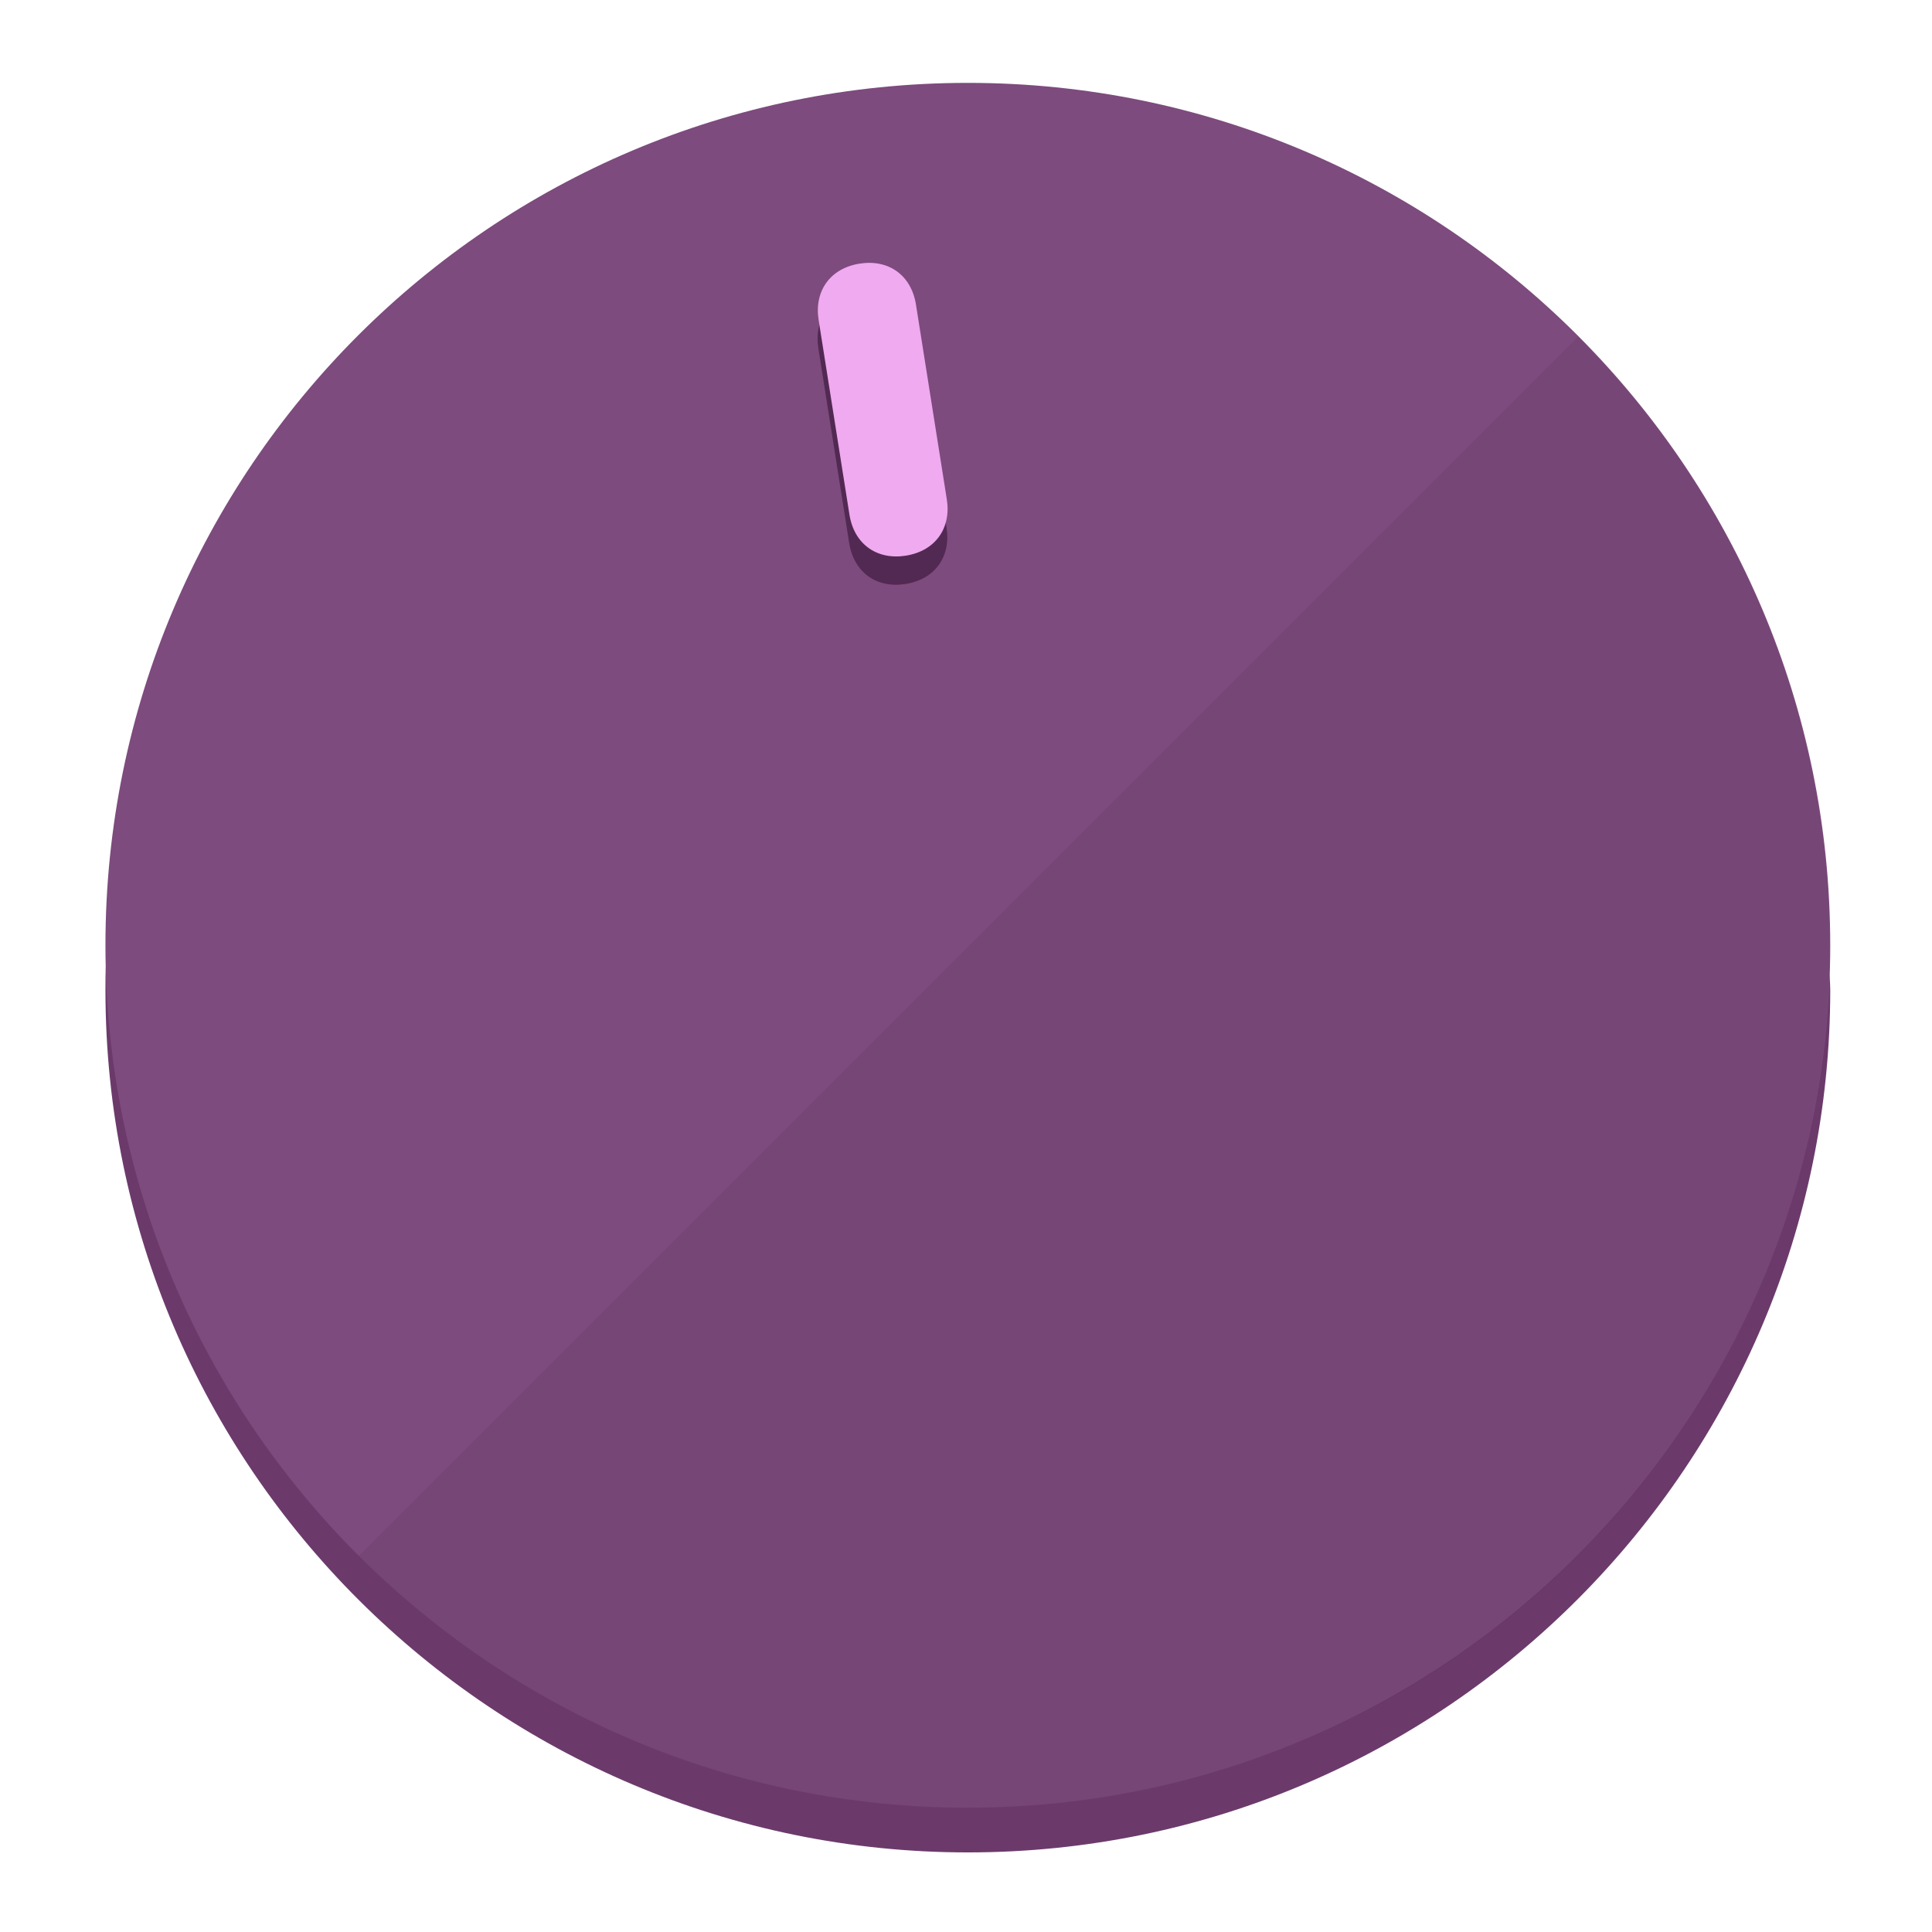
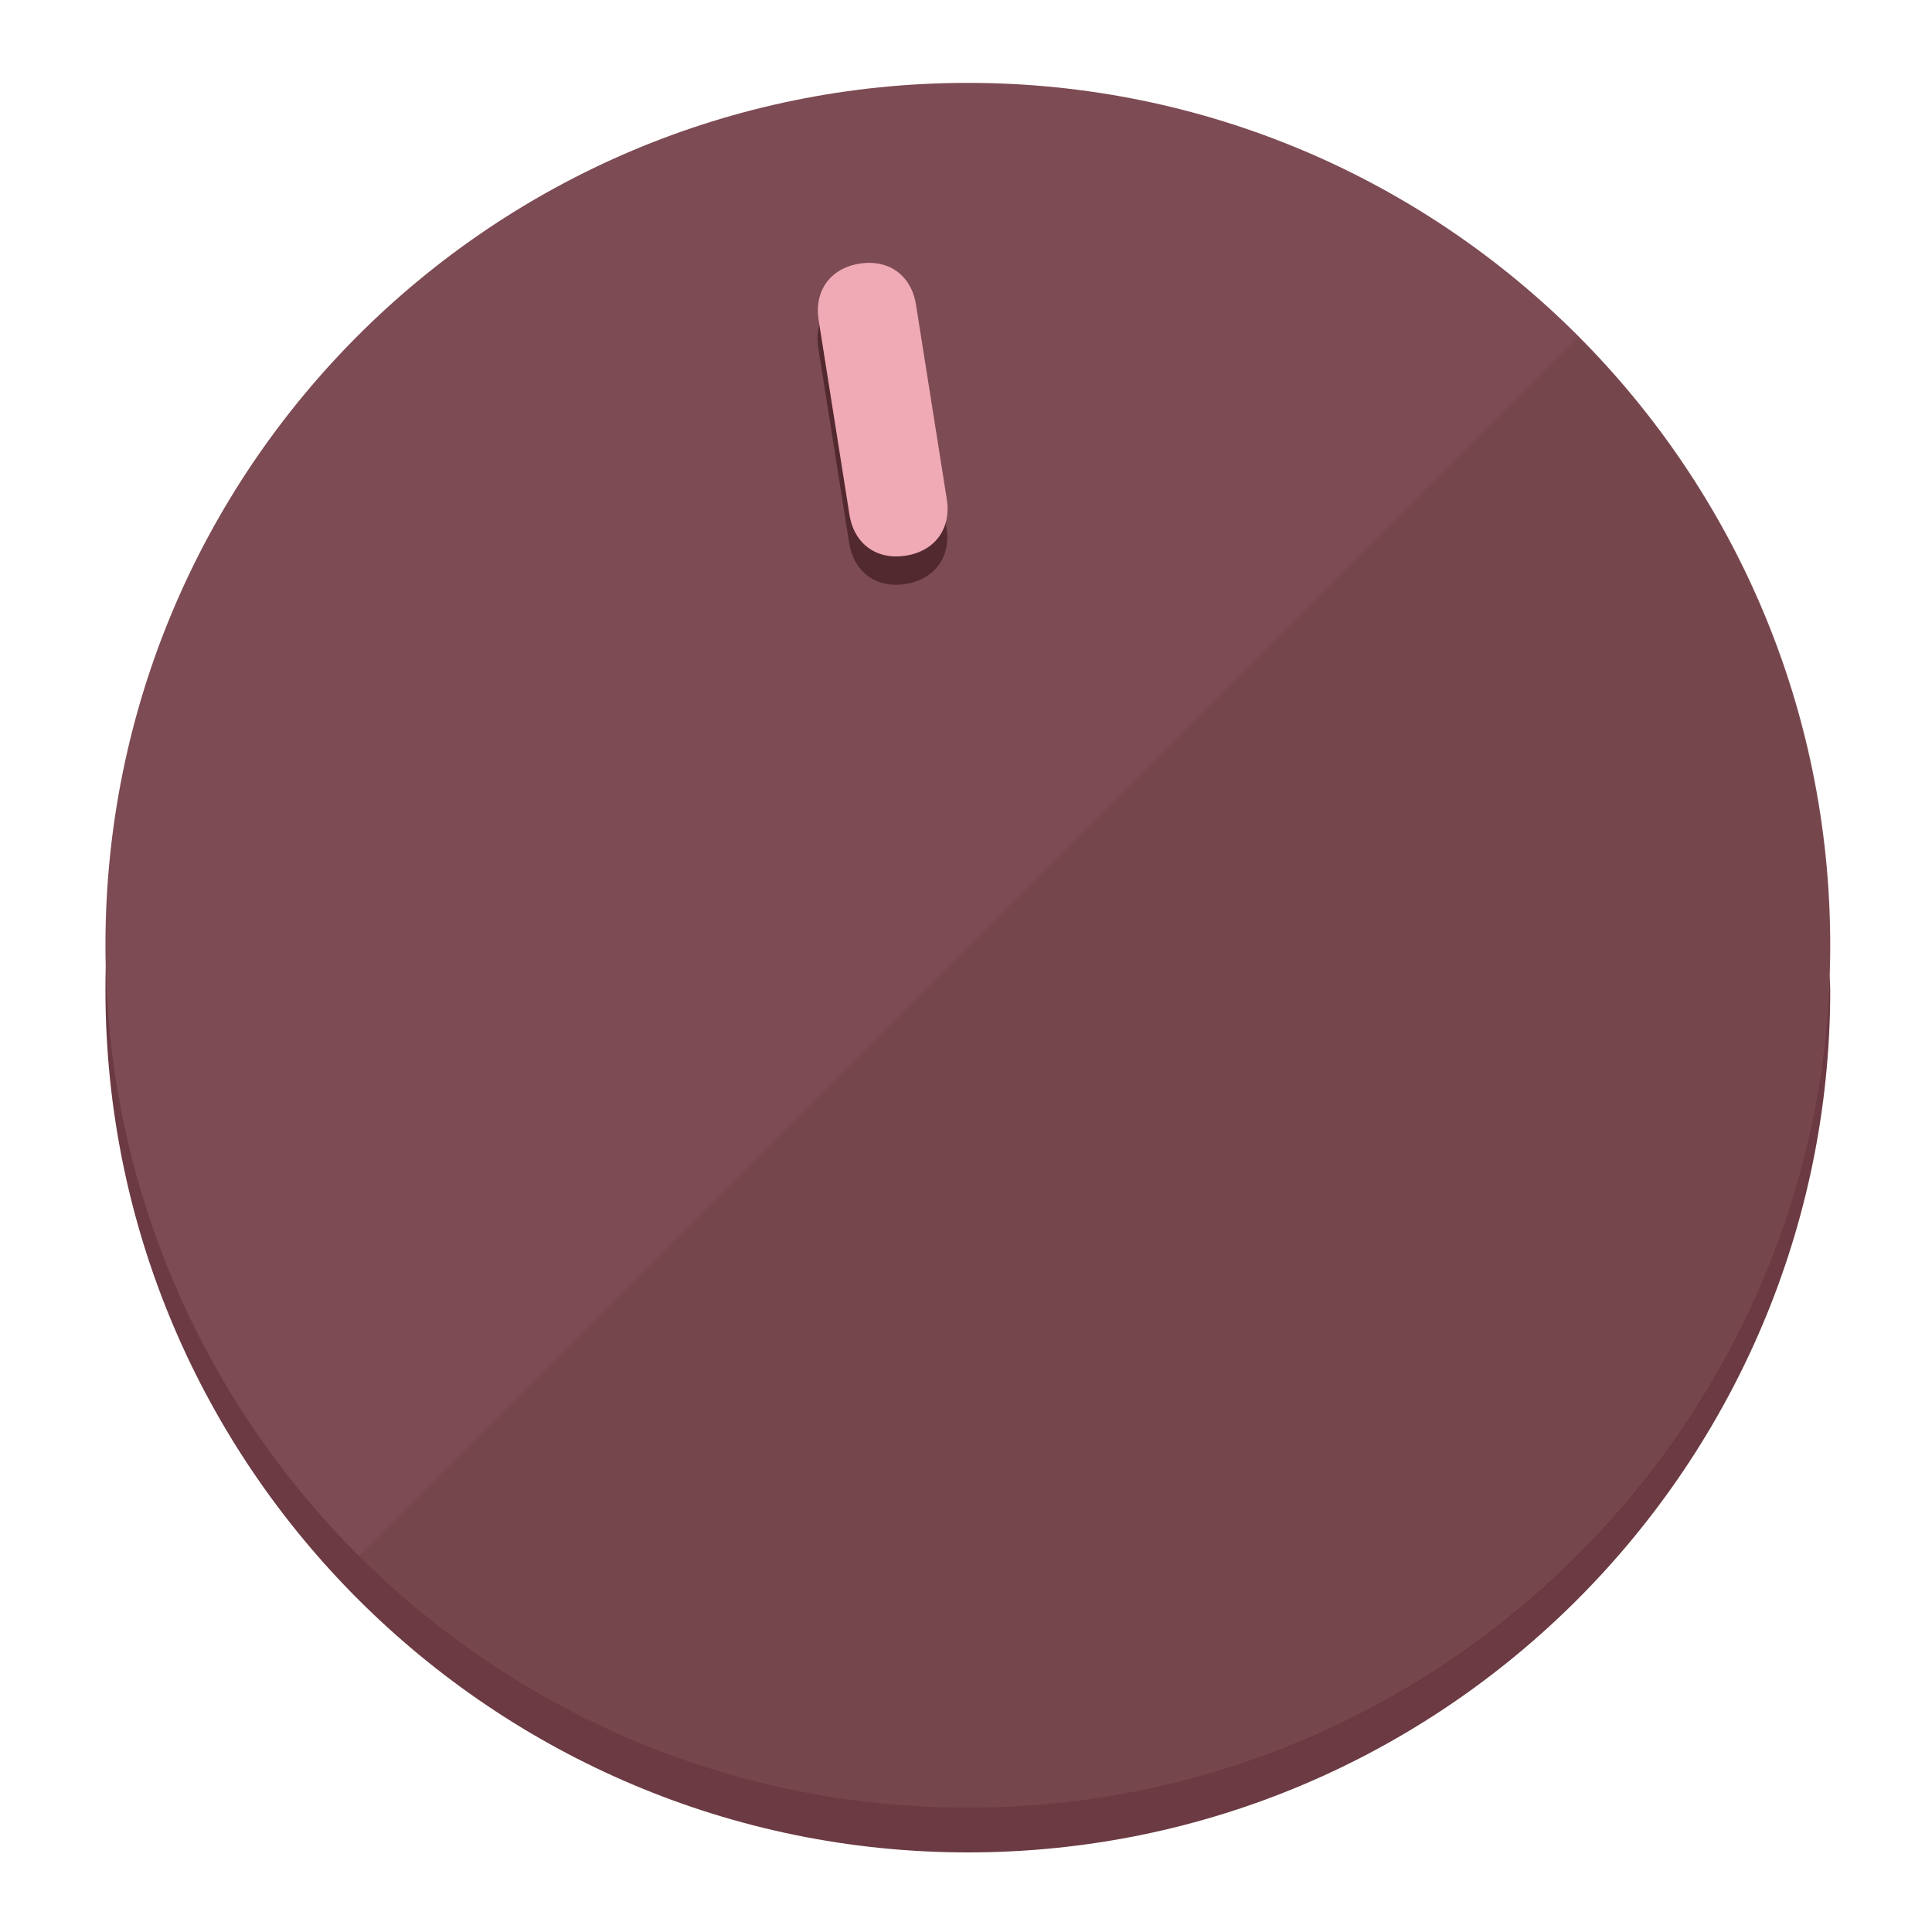
<svg xmlns="http://www.w3.org/2000/svg" height="120px" width="120px" version="1.1" id="Layer_1" viewBox="0 0 496.8 496.8" xml:space="preserve">
  <defs id="defs23" />
  <g id="g3158">
-     <path style="display:inline;fill:#6B3A6B;fill-opacity:1;stroke-width:1.584" d="m 248.875,445.92 c 116.582,0 212.89,-91.238 220.493,-205.286 0,5.069 1.267,8.87 1.267,13.939 0,121.651 -98.842,221.76 -221.76,221.76 -121.651,0 -221.76,-98.842 -221.76,-221.76 0,-5.069 0,-8.87 1.267,-13.939 7.603,114.048 103.91,205.286 220.493,205.286 z" id="path8" />
-     <circle style="display:inline;fill:#7D4B7D;fill-opacity:1;stroke-width:1.584" cx="248.875" cy="243.071" r="221.76" id="circle12" />
-     <path style="display:inline;fill:#522952;fill-opacity:0.154;stroke-width:1.587" d="m 405.744,86.606 c 86.308,86.308 86.308,227.193 0,313.5 -86.308,86.308 -227.193,86.308 -313.5,0" id="path14" />
+     <path style="display:inline;fill:#6B3A42;fill-opacity:1;stroke-width:1.584" d="m 248.875,445.92 c 116.582,0 212.89,-91.238 220.493,-205.286 0,5.069 1.267,8.87 1.267,13.939 0,121.651 -98.842,221.76 -221.76,221.76 -121.651,0 -221.76,-98.842 -221.76,-221.76 0,-5.069 0,-8.87 1.267,-13.939 7.603,114.048 103.91,205.286 220.493,205.286 z" id="path8" />
+     <circle style="display:inline;fill:#7D4B53;fill-opacity:1;stroke-width:1.584" cx="248.875" cy="243.071" r="221.76" id="circle12" />
+     <path style="display:inline;fill:#52292F;fill-opacity:0.154;stroke-width:1.587" d="m 405.744,86.606 c 86.308,86.308 86.308,227.193 0,313.5 -86.308,86.308 -227.193,86.308 -313.5,0" id="path14" />
  </g>
  <g id="g3198">
    <circle style="display:none;fill:#000000;fill-opacity:0;stroke-width:1.584" cx="207.304" cy="279.452" r="221.76" id="circle12-3" transform="rotate(-9)" />
-     <path style="display:inline;fill:#522952;fill-opacity:1;stroke-width:1.584" d="m 243.395,135.669 c 1.189,7.51 -3.024,13.309 -10.534,14.498 v 0 c -7.51,1.189 -13.309,-3.024 -14.498,-10.534 l -7.929,-50.064 c -1.189,-7.51 3.024,-13.309 10.534,-14.498 v 0 c 7.51,-1.189 13.309,3.024 14.498,10.534 z" id="path3789" />
-     <path style="display:inline;fill:#F0AAF0;stroke-width:1.584" d="m 243.465,128.388 c 1.189,7.51 -3.024,13.309 -10.534,14.498 v 0 c -7.51,1.189 -13.309,-3.024 -14.498,-10.534 l -7.929,-50.064 c -1.189,-7.51 3.024,-13.309 10.534,-14.498 v 0 c 7.51,-1.189 13.309,3.024 14.498,10.534 z" id="path915" />
+     <path style="display:inline;fill:#52292F;fill-opacity:1;stroke-width:1.584" d="m 243.395,135.669 c 1.189,7.51 -3.024,13.309 -10.534,14.498 v 0 c -7.51,1.189 -13.309,-3.024 -14.498,-10.534 l -7.929,-50.064 c -1.189,-7.51 3.024,-13.309 10.534,-14.498 v 0 c 7.51,-1.189 13.309,3.024 14.498,10.534 z" id="path3789" />
+     <path style="display:inline;fill:#F0AAB5;stroke-width:1.584" d="m 243.465,128.388 c 1.189,7.51 -3.024,13.309 -10.534,14.498 v 0 c -7.51,1.189 -13.309,-3.024 -14.498,-10.534 l -7.929,-50.064 c -1.189,-7.51 3.024,-13.309 10.534,-14.498 v 0 c 7.51,-1.189 13.309,3.024 14.498,10.534 z" id="path915" />
  </g>
</svg>
